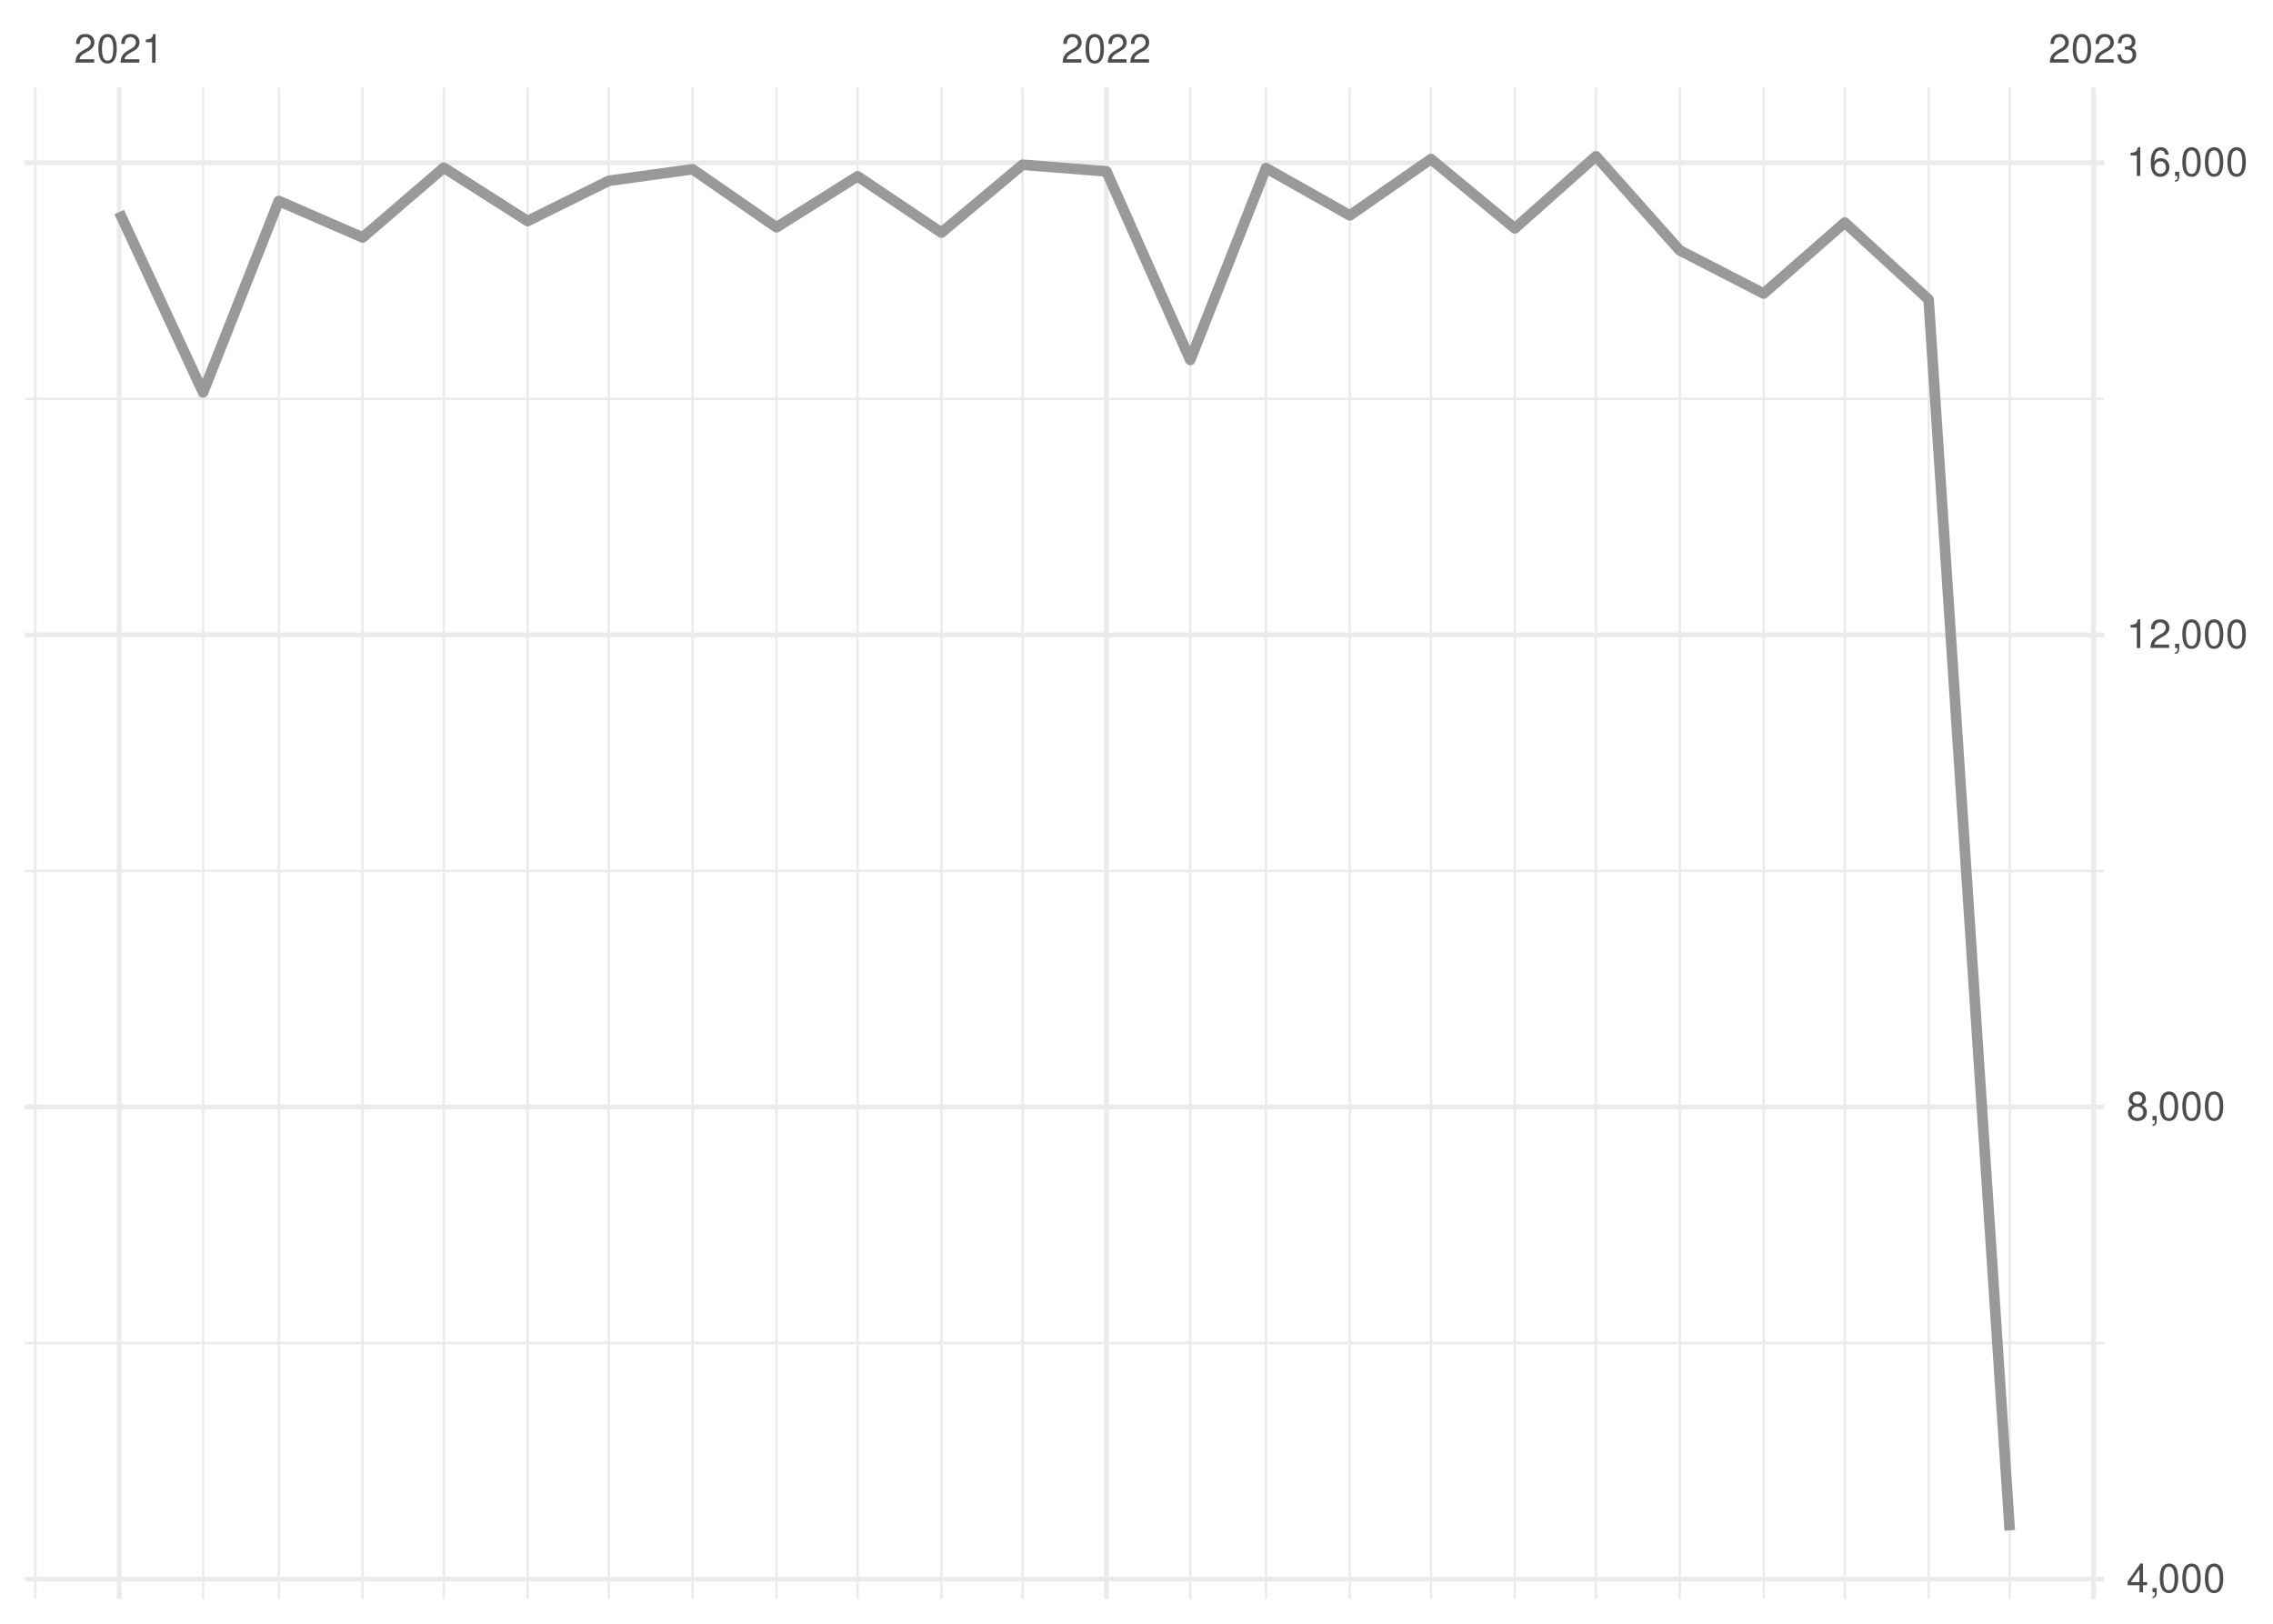
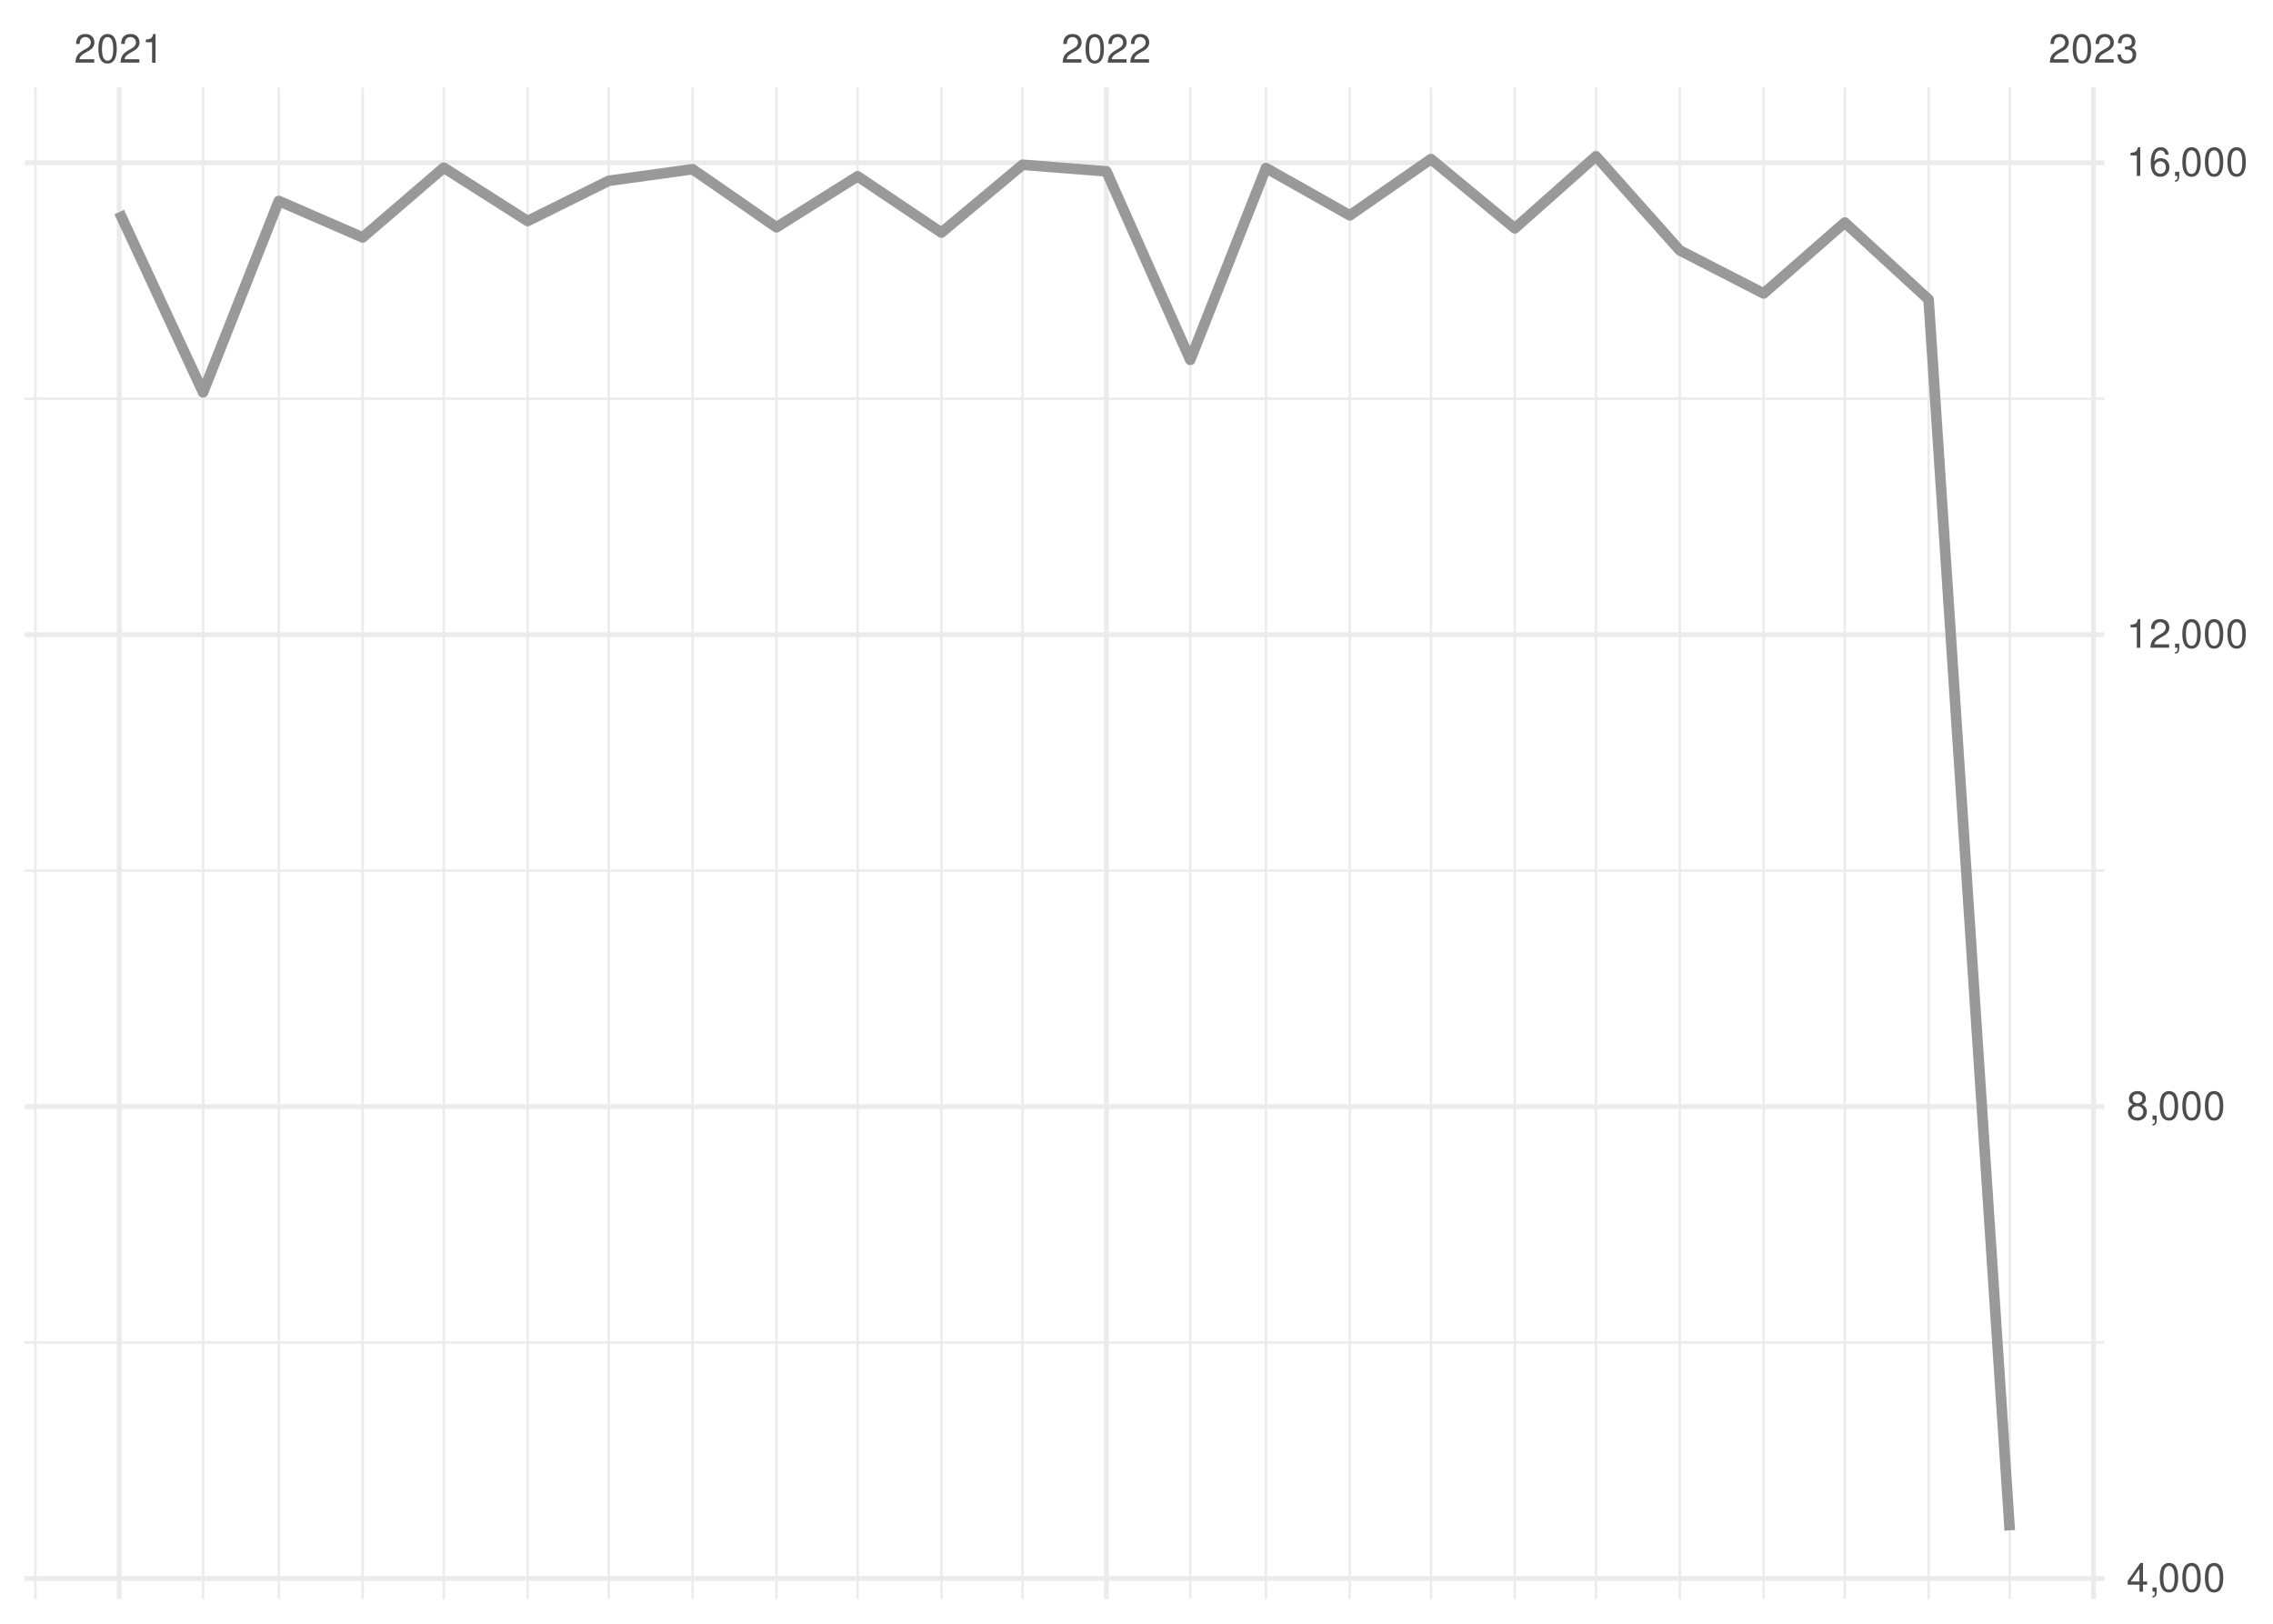
<svg xmlns="http://www.w3.org/2000/svg" xmlns:xlink="http://www.w3.org/1999/xlink" width="504pt" height="360pt" viewBox="0 0 504 360" version="1.1">
  <defs>
    <g>
      <symbol overflow="visible" id="glyph0-0">
        <path style="stroke:none;" d="" />
      </symbol>
      <symbol overflow="visible" id="glyph0-1">
        <path style="stroke:none;" d="M 4.453 -0.766 L 1.172 -0.766 C 1.25 -1.297 1.531 -1.625 2.297 -2.094 L 3.172 -2.594 C 4.047 -3.062 4.5 -3.719 4.5 -4.5 C 4.5 -5.031 4.281 -5.531 3.922 -5.875 C 3.547 -6.203 3.094 -6.359 2.5 -6.359 C 1.703 -6.359 1.125 -6.078 0.781 -5.531 C 0.547 -5.203 0.453 -4.797 0.438 -4.156 L 1.219 -4.156 C 1.234 -4.594 1.297 -4.844 1.406 -5.062 C 1.594 -5.438 2 -5.688 2.469 -5.688 C 3.172 -5.688 3.703 -5.172 3.703 -4.484 C 3.703 -3.969 3.406 -3.531 2.859 -3.219 L 2.047 -2.75 C 0.75 -2 0.375 -1.406 0.297 -0.016 L 4.453 -0.016 Z M 4.453 -0.766 " />
      </symbol>
      <symbol overflow="visible" id="glyph0-2">
        <path style="stroke:none;" d="M 2.422 -6.359 C 1.844 -6.359 1.312 -6.094 0.984 -5.672 C 0.578 -5.109 0.375 -4.25 0.375 -3.078 C 0.375 -0.938 1.078 0.203 2.422 0.203 C 3.734 0.203 4.453 -0.938 4.453 -3.031 C 4.453 -4.25 4.266 -5.078 3.859 -5.672 C 3.531 -6.109 3.016 -6.359 2.422 -6.359 Z M 2.422 -5.672 C 3.25 -5.672 3.672 -4.828 3.672 -3.094 C 3.672 -1.281 3.266 -0.438 2.406 -0.438 C 1.578 -0.438 1.172 -1.312 1.172 -3.062 C 1.172 -4.828 1.578 -5.672 2.422 -5.672 Z M 2.422 -5.672 " />
      </symbol>
      <symbol overflow="visible" id="glyph0-3">
        <path style="stroke:none;" d="M 2.281 -4.531 L 2.281 0 L 3.047 0 L 3.047 -6.359 L 2.547 -6.359 C 2.266 -5.391 2.094 -5.25 0.891 -5.094 L 0.891 -4.531 Z M 2.281 -4.531 " />
      </symbol>
      <symbol overflow="visible" id="glyph0-4">
        <path style="stroke:none;" d="M 1.938 -2.922 L 2.359 -2.922 C 3.203 -2.922 3.656 -2.531 3.656 -1.766 C 3.656 -0.969 3.172 -0.484 2.375 -0.484 C 1.516 -0.484 1.109 -0.922 1.062 -1.844 L 0.281 -1.844 C 0.312 -1.344 0.406 -1 0.547 -0.719 C 0.875 -0.109 1.484 0.203 2.344 0.203 C 3.625 0.203 4.453 -0.578 4.453 -1.781 C 4.453 -2.594 4.141 -3.031 3.391 -3.297 C 3.969 -3.531 4.266 -3.969 4.266 -4.609 C 4.266 -5.703 3.547 -6.359 2.359 -6.359 C 1.109 -6.359 0.438 -5.656 0.406 -4.312 L 1.188 -4.312 C 1.203 -4.703 1.234 -4.922 1.328 -5.109 C 1.5 -5.469 1.891 -5.688 2.375 -5.688 C 3.062 -5.688 3.469 -5.266 3.469 -4.578 C 3.469 -4.141 3.312 -3.859 2.969 -3.719 C 2.766 -3.625 2.484 -3.594 1.938 -3.578 Z M 1.938 -2.922 " />
      </symbol>
      <symbol overflow="visible" id="glyph0-5">
        <path style="stroke:none;" d="M 2.875 -1.547 L 2.875 0 L 3.656 0 L 3.656 -1.547 L 4.578 -1.547 L 4.578 -2.234 L 3.656 -2.234 L 3.656 -6.359 L 3.078 -6.359 L 0.25 -2.359 L 0.25 -1.547 Z M 2.875 -2.234 L 0.922 -2.234 L 2.875 -5.047 Z M 2.875 -2.234 " />
      </symbol>
      <symbol overflow="visible" id="glyph0-6">
        <path style="stroke:none;" d="M 0.766 -0.922 L 0.766 0 L 1.297 0 L 1.297 0.156 C 1.297 0.766 1.172 0.938 0.766 0.953 L 0.766 1.297 C 1.344 1.312 1.688 0.891 1.688 0.141 L 1.688 -0.922 Z M 0.766 -0.922 " />
      </symbol>
      <symbol overflow="visible" id="glyph0-7">
        <path style="stroke:none;" d="M 3.438 -3.359 C 4.094 -3.75 4.297 -4.062 4.297 -4.656 C 4.297 -5.672 3.531 -6.359 2.422 -6.359 C 1.312 -6.359 0.547 -5.672 0.547 -4.672 C 0.547 -4.062 0.75 -3.75 1.391 -3.359 C 0.672 -2.984 0.328 -2.469 0.328 -1.766 C 0.328 -0.609 1.172 0.203 2.422 0.203 C 3.656 0.203 4.516 -0.609 4.516 -1.766 C 4.516 -2.469 4.156 -2.984 3.438 -3.359 Z M 2.422 -5.672 C 3.078 -5.672 3.5 -5.281 3.5 -4.641 C 3.5 -4.047 3.062 -3.656 2.422 -3.656 C 1.766 -3.656 1.344 -4.047 1.344 -4.656 C 1.344 -5.281 1.766 -5.672 2.422 -5.672 Z M 2.422 -3 C 3.188 -3 3.719 -2.484 3.719 -1.75 C 3.719 -0.984 3.203 -0.484 2.406 -0.484 C 1.641 -0.484 1.125 -1 1.125 -1.734 C 1.125 -2.5 1.641 -3 2.422 -3 Z M 2.422 -3 " />
      </symbol>
      <symbol overflow="visible" id="glyph0-8">
        <path style="stroke:none;" d="M 4.375 -4.703 C 4.234 -5.75 3.562 -6.359 2.609 -6.359 C 1.922 -6.359 1.312 -6.031 0.938 -5.453 C 0.547 -4.828 0.375 -4.062 0.375 -2.906 C 0.375 -1.828 0.531 -1.156 0.906 -0.594 C 1.234 -0.078 1.781 0.203 2.469 0.203 C 3.656 0.203 4.516 -0.688 4.516 -1.922 C 4.516 -3.094 3.719 -3.922 2.609 -3.922 C 1.984 -3.922 1.5 -3.688 1.172 -3.234 C 1.172 -4.797 1.672 -5.672 2.562 -5.672 C 3.109 -5.672 3.484 -5.328 3.609 -4.703 Z M 2.5 -3.234 C 3.25 -3.234 3.719 -2.703 3.719 -1.859 C 3.719 -1.062 3.188 -0.484 2.484 -0.484 C 1.766 -0.484 1.219 -1.094 1.219 -1.906 C 1.219 -2.688 1.734 -3.234 2.5 -3.234 Z M 2.5 -3.234 " />
      </symbol>
    </g>
    <clipPath id="clip1">
-       <path d="M 5.48 297 L 466.59 297 L 466.59 299 L 5.48 299 Z M 5.48 297 " />
+       <path d="M 5.48 297 L 466.59 297 L 466.59 298 L 5.48 298 Z M 5.48 297 " />
    </clipPath>
    <clipPath id="clip2">
      <path d="M 5.48 192 L 466.59 192 L 466.59 194 L 5.48 194 Z M 5.48 192 " />
    </clipPath>
    <clipPath id="clip3">
      <path d="M 5.48 88 L 466.59 88 L 466.59 89 L 5.48 89 Z M 5.48 88 " />
    </clipPath>
    <clipPath id="clip4">
      <path d="M 7 19.41 L 9 19.41 L 9 354.52 L 7 354.52 Z M 7 19.41 " />
    </clipPath>
    <clipPath id="clip5">
      <path d="M 44 19.41 L 46 19.41 L 46 354.52 L 44 354.52 Z M 44 19.41 " />
    </clipPath>
    <clipPath id="clip6">
      <path d="M 61 19.41 L 63 19.41 L 63 354.52 L 61 354.52 Z M 61 19.41 " />
    </clipPath>
    <clipPath id="clip7">
      <path d="M 80 19.41 L 81 19.41 L 81 354.52 L 80 354.52 Z M 80 19.41 " />
    </clipPath>
    <clipPath id="clip8">
      <path d="M 98 19.41 L 99 19.41 L 99 354.52 L 98 354.52 Z M 98 19.41 " />
    </clipPath>
    <clipPath id="clip9">
      <path d="M 116 19.41 L 118 19.41 L 118 354.52 L 116 354.52 Z M 116 19.41 " />
    </clipPath>
    <clipPath id="clip10">
      <path d="M 134 19.41 L 136 19.41 L 136 354.52 L 134 354.52 Z M 134 19.41 " />
    </clipPath>
    <clipPath id="clip11">
      <path d="M 153 19.41 L 154 19.41 L 154 354.52 L 153 354.52 Z M 153 19.41 " />
    </clipPath>
    <clipPath id="clip12">
      <path d="M 171 19.41 L 173 19.41 L 173 354.52 L 171 354.52 Z M 171 19.41 " />
    </clipPath>
    <clipPath id="clip13">
      <path d="M 189 19.41 L 191 19.41 L 191 354.52 L 189 354.52 Z M 189 19.41 " />
    </clipPath>
    <clipPath id="clip14">
      <path d="M 208 19.41 L 210 19.41 L 210 354.52 L 208 354.52 Z M 208 19.41 " />
    </clipPath>
    <clipPath id="clip15">
      <path d="M 226 19.41 L 228 19.41 L 228 354.52 L 226 354.52 Z M 226 19.41 " />
    </clipPath>
    <clipPath id="clip16">
      <path d="M 263 19.41 L 265 19.41 L 265 354.52 L 263 354.52 Z M 263 19.41 " />
    </clipPath>
    <clipPath id="clip17">
      <path d="M 280 19.41 L 281 19.41 L 281 354.52 L 280 354.52 Z M 280 19.41 " />
    </clipPath>
    <clipPath id="clip18">
      <path d="M 299 19.41 L 300 19.41 L 300 354.52 L 299 354.52 Z M 299 19.41 " />
    </clipPath>
    <clipPath id="clip19">
      <path d="M 317 19.41 L 318 19.41 L 318 354.52 L 317 354.52 Z M 317 19.41 " />
    </clipPath>
    <clipPath id="clip20">
      <path d="M 335 19.41 L 337 19.41 L 337 354.52 L 335 354.52 Z M 335 19.41 " />
    </clipPath>
    <clipPath id="clip21">
      <path d="M 353 19.41 L 355 19.41 L 355 354.52 L 353 354.52 Z M 353 19.41 " />
    </clipPath>
    <clipPath id="clip22">
      <path d="M 372 19.41 L 373 19.41 L 373 354.52 L 372 354.52 Z M 372 19.41 " />
    </clipPath>
    <clipPath id="clip23">
      <path d="M 390 19.41 L 392 19.41 L 392 354.52 L 390 354.52 Z M 390 19.41 " />
    </clipPath>
    <clipPath id="clip24">
      <path d="M 408 19.41 L 410 19.41 L 410 354.52 L 408 354.52 Z M 408 19.41 " />
    </clipPath>
    <clipPath id="clip25">
      <path d="M 427 19.41 L 428 19.41 L 428 354.52 L 427 354.52 Z M 427 19.41 " />
    </clipPath>
    <clipPath id="clip26">
      <path d="M 445 19.41 L 446 19.41 L 446 354.52 L 445 354.52 Z M 445 19.41 " />
    </clipPath>
    <clipPath id="clip27">
      <path d="M 5.48 349 L 466.59 349 L 466.59 351 L 5.48 351 Z M 5.48 349 " />
    </clipPath>
    <clipPath id="clip28">
      <path d="M 5.48 244 L 466.59 244 L 466.59 246 L 5.48 246 Z M 5.48 244 " />
    </clipPath>
    <clipPath id="clip29">
      <path d="M 5.48 140 L 466.59 140 L 466.59 142 L 5.48 142 Z M 5.48 140 " />
    </clipPath>
    <clipPath id="clip30">
      <path d="M 5.48 35 L 466.59 35 L 466.59 37 L 5.48 37 Z M 5.48 35 " />
    </clipPath>
    <clipPath id="clip31">
      <path d="M 25 19.41 L 27 19.41 L 27 354.52 L 25 354.52 Z M 25 19.41 " />
    </clipPath>
    <clipPath id="clip32">
      <path d="M 244 19.41 L 246 19.41 L 246 354.52 L 244 354.52 Z M 244 19.41 " />
    </clipPath>
    <clipPath id="clip33">
      <path d="M 463 19.41 L 465 19.41 L 465 354.52 L 463 354.52 Z M 463 19.41 " />
    </clipPath>
  </defs>
  <g id="surface26">
    <rect x="0" y="0" width="504" height="360" style="fill:rgb(100%,100%,100%);fill-opacity:1;stroke:none;" />
    <g clip-path="url(#clip1)" clip-rule="nonzero">
-       <path style="fill:none;stroke-width:0.533;stroke-linecap:butt;stroke-linejoin:round;stroke:rgb(92.157%,92.157%,92.157%);stroke-opacity:1;stroke-miterlimit:10;" d="M 5.48 297.762 L 466.59 297.762 " />
+       <path style="fill:none;stroke-width:0.533;stroke-linecap:butt;stroke-linejoin:round;stroke:rgb(92.157%,92.157%,92.157%);stroke-opacity:1;stroke-miterlimit:10;" d="M 5.48 297.648 L 466.59 297.648 " />
    </g>
    <g clip-path="url(#clip2)" clip-rule="nonzero">
-       <path style="fill:none;stroke-width:0.533;stroke-linecap:butt;stroke-linejoin:round;stroke:rgb(92.157%,92.157%,92.157%);stroke-opacity:1;stroke-miterlimit:10;" d="M 5.48 193.09 L 466.59 193.09 " />
+       <path style="fill:none;stroke-width:0.533;stroke-linecap:butt;stroke-linejoin:round;stroke:rgb(92.157%,92.157%,92.157%);stroke-opacity:1;stroke-miterlimit:10;" d="M 5.48 193.02 L 466.59 193.02 " />
    </g>
    <g clip-path="url(#clip3)" clip-rule="nonzero">
-       <path style="fill:none;stroke-width:0.533;stroke-linecap:butt;stroke-linejoin:round;stroke:rgb(92.157%,92.157%,92.157%);stroke-opacity:1;stroke-miterlimit:10;" d="M 5.48 88.418 L 466.59 88.418 " />
+       <path style="fill:none;stroke-width:0.533;stroke-linecap:butt;stroke-linejoin:round;stroke:rgb(92.157%,92.157%,92.157%);stroke-opacity:1;stroke-miterlimit:10;" d="M 5.48 88.395 L 466.59 88.395 " />
    </g>
    <g clip-path="url(#clip4)" clip-rule="nonzero">
      <path style="fill:none;stroke-width:0.533;stroke-linecap:butt;stroke-linejoin:round;stroke:rgb(92.157%,92.157%,92.157%);stroke-opacity:1;stroke-miterlimit:10;" d="M 7.848 354.52 L 7.848 19.41 " />
    </g>
    <g clip-path="url(#clip5)" clip-rule="nonzero">
      <path style="fill:none;stroke-width:0.533;stroke-linecap:butt;stroke-linejoin:round;stroke:rgb(92.157%,92.157%,92.157%);stroke-opacity:1;stroke-miterlimit:10;" d="M 45.031 354.52 L 45.031 19.41 " />
    </g>
    <g clip-path="url(#clip6)" clip-rule="nonzero">
      <path style="fill:none;stroke-width:0.533;stroke-linecap:butt;stroke-linejoin:round;stroke:rgb(92.157%,92.157%,92.157%);stroke-opacity:1;stroke-miterlimit:10;" d="M 61.82 354.52 L 61.82 19.41 " />
    </g>
    <g clip-path="url(#clip7)" clip-rule="nonzero">
      <path style="fill:none;stroke-width:0.533;stroke-linecap:butt;stroke-linejoin:round;stroke:rgb(92.157%,92.157%,92.157%);stroke-opacity:1;stroke-miterlimit:10;" d="M 80.41 354.52 L 80.41 19.41 " />
    </g>
    <g clip-path="url(#clip8)" clip-rule="nonzero">
      <path style="fill:none;stroke-width:0.533;stroke-linecap:butt;stroke-linejoin:round;stroke:rgb(92.157%,92.157%,92.157%);stroke-opacity:1;stroke-miterlimit:10;" d="M 98.402 354.52 L 98.402 19.41 " />
    </g>
    <g clip-path="url(#clip9)" clip-rule="nonzero">
      <path style="fill:none;stroke-width:0.533;stroke-linecap:butt;stroke-linejoin:round;stroke:rgb(92.157%,92.157%,92.157%);stroke-opacity:1;stroke-miterlimit:10;" d="M 116.992 354.52 L 116.992 19.41 " />
    </g>
    <g clip-path="url(#clip10)" clip-rule="nonzero">
      <path style="fill:none;stroke-width:0.533;stroke-linecap:butt;stroke-linejoin:round;stroke:rgb(92.157%,92.157%,92.157%);stroke-opacity:1;stroke-miterlimit:10;" d="M 134.984 354.52 L 134.984 19.41 " />
    </g>
    <g clip-path="url(#clip11)" clip-rule="nonzero">
      <path style="fill:none;stroke-width:0.533;stroke-linecap:butt;stroke-linejoin:round;stroke:rgb(92.157%,92.157%,92.157%);stroke-opacity:1;stroke-miterlimit:10;" d="M 153.574 354.52 L 153.574 19.41 " />
    </g>
    <g clip-path="url(#clip12)" clip-rule="nonzero">
      <path style="fill:none;stroke-width:0.533;stroke-linecap:butt;stroke-linejoin:round;stroke:rgb(92.157%,92.157%,92.157%);stroke-opacity:1;stroke-miterlimit:10;" d="M 172.168 354.52 L 172.168 19.41 " />
    </g>
    <g clip-path="url(#clip13)" clip-rule="nonzero">
      <path style="fill:none;stroke-width:0.533;stroke-linecap:butt;stroke-linejoin:round;stroke:rgb(92.157%,92.157%,92.157%);stroke-opacity:1;stroke-miterlimit:10;" d="M 190.156 354.52 L 190.156 19.41 " />
    </g>
    <g clip-path="url(#clip14)" clip-rule="nonzero">
      <path style="fill:none;stroke-width:0.533;stroke-linecap:butt;stroke-linejoin:round;stroke:rgb(92.157%,92.157%,92.157%);stroke-opacity:1;stroke-miterlimit:10;" d="M 208.746 354.52 L 208.746 19.41 " />
    </g>
    <g clip-path="url(#clip15)" clip-rule="nonzero">
      <path style="fill:none;stroke-width:0.533;stroke-linecap:butt;stroke-linejoin:round;stroke:rgb(92.157%,92.157%,92.157%);stroke-opacity:1;stroke-miterlimit:10;" d="M 226.738 354.52 L 226.738 19.41 " />
    </g>
    <g clip-path="url(#clip16)" clip-rule="nonzero">
      <path style="fill:none;stroke-width:0.533;stroke-linecap:butt;stroke-linejoin:round;stroke:rgb(92.157%,92.157%,92.157%);stroke-opacity:1;stroke-miterlimit:10;" d="M 263.922 354.52 L 263.922 19.41 " />
    </g>
    <g clip-path="url(#clip17)" clip-rule="nonzero">
      <path style="fill:none;stroke-width:0.533;stroke-linecap:butt;stroke-linejoin:round;stroke:rgb(92.157%,92.157%,92.157%);stroke-opacity:1;stroke-miterlimit:10;" d="M 280.711 354.52 L 280.711 19.41 " />
    </g>
    <g clip-path="url(#clip18)" clip-rule="nonzero">
      <path style="fill:none;stroke-width:0.533;stroke-linecap:butt;stroke-linejoin:round;stroke:rgb(92.157%,92.157%,92.157%);stroke-opacity:1;stroke-miterlimit:10;" d="M 299.301 354.52 L 299.301 19.41 " />
    </g>
    <g clip-path="url(#clip19)" clip-rule="nonzero">
      <path style="fill:none;stroke-width:0.533;stroke-linecap:butt;stroke-linejoin:round;stroke:rgb(92.157%,92.157%,92.157%);stroke-opacity:1;stroke-miterlimit:10;" d="M 317.293 354.52 L 317.293 19.41 " />
    </g>
    <g clip-path="url(#clip20)" clip-rule="nonzero">
      <path style="fill:none;stroke-width:0.533;stroke-linecap:butt;stroke-linejoin:round;stroke:rgb(92.157%,92.157%,92.157%);stroke-opacity:1;stroke-miterlimit:10;" d="M 335.883 354.52 L 335.883 19.41 " />
    </g>
    <g clip-path="url(#clip21)" clip-rule="nonzero">
      <path style="fill:none;stroke-width:0.533;stroke-linecap:butt;stroke-linejoin:round;stroke:rgb(92.157%,92.157%,92.157%);stroke-opacity:1;stroke-miterlimit:10;" d="M 353.875 354.52 L 353.875 19.41 " />
    </g>
    <g clip-path="url(#clip22)" clip-rule="nonzero">
      <path style="fill:none;stroke-width:0.533;stroke-linecap:butt;stroke-linejoin:round;stroke:rgb(92.157%,92.157%,92.157%);stroke-opacity:1;stroke-miterlimit:10;" d="M 372.465 354.52 L 372.465 19.41 " />
    </g>
    <g clip-path="url(#clip23)" clip-rule="nonzero">
      <path style="fill:none;stroke-width:0.533;stroke-linecap:butt;stroke-linejoin:round;stroke:rgb(92.157%,92.157%,92.157%);stroke-opacity:1;stroke-miterlimit:10;" d="M 391.059 354.52 L 391.059 19.41 " />
    </g>
    <g clip-path="url(#clip24)" clip-rule="nonzero">
      <path style="fill:none;stroke-width:0.533;stroke-linecap:butt;stroke-linejoin:round;stroke:rgb(92.157%,92.157%,92.157%);stroke-opacity:1;stroke-miterlimit:10;" d="M 409.047 354.52 L 409.047 19.41 " />
    </g>
    <g clip-path="url(#clip25)" clip-rule="nonzero">
      <path style="fill:none;stroke-width:0.533;stroke-linecap:butt;stroke-linejoin:round;stroke:rgb(92.157%,92.157%,92.157%);stroke-opacity:1;stroke-miterlimit:10;" d="M 427.637 354.52 L 427.637 19.41 " />
    </g>
    <g clip-path="url(#clip26)" clip-rule="nonzero">
      <path style="fill:none;stroke-width:0.533;stroke-linecap:butt;stroke-linejoin:round;stroke:rgb(92.157%,92.157%,92.157%);stroke-opacity:1;stroke-miterlimit:10;" d="M 445.629 354.52 L 445.629 19.41 " />
    </g>
    <g clip-path="url(#clip27)" clip-rule="nonzero">
-       <path style="fill:none;stroke-width:1.067;stroke-linecap:butt;stroke-linejoin:round;stroke:rgb(92.157%,92.157%,92.157%);stroke-opacity:1;stroke-miterlimit:10;" d="M 5.48 350.094 L 466.59 350.094 " />
+       <path style="fill:none;stroke-width:1.067;stroke-linecap:butt;stroke-linejoin:round;stroke:rgb(92.157%,92.157%,92.157%);stroke-opacity:1;stroke-miterlimit:10;" d="M 5.48 349.961 L 466.59 349.961 " />
    </g>
    <g clip-path="url(#clip28)" clip-rule="nonzero">
-       <path style="fill:none;stroke-width:1.067;stroke-linecap:butt;stroke-linejoin:round;stroke:rgb(92.157%,92.157%,92.157%);stroke-opacity:1;stroke-miterlimit:10;" d="M 5.48 245.426 L 466.59 245.426 " />
+       <path style="fill:none;stroke-width:1.067;stroke-linecap:butt;stroke-linejoin:round;stroke:rgb(92.157%,92.157%,92.157%);stroke-opacity:1;stroke-miterlimit:10;" d="M 5.48 245.336 L 466.59 245.336 " />
    </g>
    <g clip-path="url(#clip29)" clip-rule="nonzero">
-       <path style="fill:none;stroke-width:1.067;stroke-linecap:butt;stroke-linejoin:round;stroke:rgb(92.157%,92.157%,92.157%);stroke-opacity:1;stroke-miterlimit:10;" d="M 5.48 140.754 L 466.59 140.754 " />
+       <path style="fill:none;stroke-width:1.067;stroke-linecap:butt;stroke-linejoin:round;stroke:rgb(92.157%,92.157%,92.157%);stroke-opacity:1;stroke-miterlimit:10;" d="M 5.48 140.707 L 466.59 140.707 " />
    </g>
    <g clip-path="url(#clip30)" clip-rule="nonzero">
      <path style="fill:none;stroke-width:1.067;stroke-linecap:butt;stroke-linejoin:round;stroke:rgb(92.157%,92.157%,92.157%);stroke-opacity:1;stroke-miterlimit:10;" d="M 5.48 36.082 L 466.59 36.082 " />
    </g>
    <g clip-path="url(#clip31)" clip-rule="nonzero">
      <path style="fill:none;stroke-width:1.067;stroke-linecap:butt;stroke-linejoin:round;stroke:rgb(92.157%,92.157%,92.157%);stroke-opacity:1;stroke-miterlimit:10;" d="M 26.438 354.52 L 26.438 19.41 " />
    </g>
    <g clip-path="url(#clip32)" clip-rule="nonzero">
      <path style="fill:none;stroke-width:1.067;stroke-linecap:butt;stroke-linejoin:round;stroke:rgb(92.157%,92.157%,92.157%);stroke-opacity:1;stroke-miterlimit:10;" d="M 245.328 354.52 L 245.328 19.41 " />
    </g>
    <g clip-path="url(#clip33)" clip-rule="nonzero">
      <path style="fill:none;stroke-width:1.067;stroke-linecap:butt;stroke-linejoin:round;stroke:rgb(92.157%,92.157%,92.157%);stroke-opacity:1;stroke-miterlimit:10;" d="M 464.219 354.52 L 464.219 19.41 " />
    </g>
-     <path style="fill:none;stroke-width:2.347;stroke-linecap:butt;stroke-linejoin:round;stroke:rgb(60%,60%,60%);stroke-opacity:1;stroke-miterlimit:10;" d="M 26.438 47.02 L 45.031 87.004 L 61.82 44.562 L 80.41 52.648 L 98.402 37.18 L 116.992 49.008 L 134.984 40.086 L 153.574 37.523 L 172.168 50.395 L 190.156 39.09 L 208.746 51.574 L 226.738 36.527 L 245.328 37.992 L 263.922 79.809 L 280.711 37.262 L 299.301 47.754 L 317.293 35.27 L 335.883 50.633 L 353.875 34.645 L 372.465 55.523 L 391.059 65.078 L 409.047 49.348 L 427.637 66.41 L 445.629 339.289 " />
+     <path style="fill:none;stroke-width:2.347;stroke-linecap:butt;stroke-linejoin:round;stroke:rgb(60%,60%,60%);stroke-opacity:1;stroke-miterlimit:10;" d="M 26.438 47.016 L 45.031 86.984 L 61.82 44.555 L 80.41 52.641 L 98.402 37.18 L 116.992 49.004 L 134.984 40.082 L 153.574 37.52 L 172.168 50.391 L 190.156 39.09 L 208.746 51.566 L 226.738 36.527 L 245.328 37.992 L 263.922 79.789 L 280.711 37.258 L 299.301 47.746 L 317.293 35.27 L 335.883 50.625 L 353.875 34.645 L 372.465 55.516 L 391.059 65.062 L 409.047 49.344 L 427.637 66.398 L 445.629 339.289 " />
    <g style="fill:rgb(30.196%,30.196%,30.196%);fill-opacity:1;">
      <use xlink:href="#glyph0-1" x="16.438" y="13.896" />
      <use xlink:href="#glyph0-2" x="21.438" y="13.896" />
      <use xlink:href="#glyph0-1" x="26.438" y="13.896" />
      <use xlink:href="#glyph0-3" x="31.438" y="13.896" />
    </g>
    <g style="fill:rgb(30.196%,30.196%,30.196%);fill-opacity:1;">
      <use xlink:href="#glyph0-1" x="235.328" y="13.896" />
      <use xlink:href="#glyph0-2" x="240.328" y="13.896" />
      <use xlink:href="#glyph0-1" x="245.328" y="13.896" />
      <use xlink:href="#glyph0-1" x="250.328" y="13.896" />
    </g>
    <g style="fill:rgb(30.196%,30.196%,30.196%);fill-opacity:1;">
      <use xlink:href="#glyph0-1" x="454.219" y="13.896" />
      <use xlink:href="#glyph0-2" x="459.219" y="13.896" />
      <use xlink:href="#glyph0-1" x="464.219" y="13.896" />
      <use xlink:href="#glyph0-4" x="469.219" y="13.896" />
    </g>
    <g style="fill:rgb(30.196%,30.196%,30.196%);fill-opacity:1;">
-       <use xlink:href="#glyph0-5" x="471.52" y="353.009" />
-       <use xlink:href="#glyph0-6" x="476.52" y="353.009" />
-       <use xlink:href="#glyph0-2" x="478.52" y="353.009" />
-       <use xlink:href="#glyph0-2" x="483.52" y="353.009" />
-       <use xlink:href="#glyph0-2" x="488.52" y="353.009" />
-     </g>
-     <g style="fill:rgb(30.196%,30.196%,30.196%);fill-opacity:1;">
-       <use xlink:href="#glyph0-7" x="471.52" y="248.341" />
-       <use xlink:href="#glyph0-6" x="476.52" y="248.341" />
-       <use xlink:href="#glyph0-2" x="478.52" y="248.341" />
-       <use xlink:href="#glyph0-2" x="483.52" y="248.341" />
-       <use xlink:href="#glyph0-2" x="488.52" y="248.341" />
-     </g>
-     <g style="fill:rgb(30.196%,30.196%,30.196%);fill-opacity:1;">
-       <use xlink:href="#glyph0-3" x="471.52" y="143.669" />
-       <use xlink:href="#glyph0-1" x="476.52" y="143.669" />
-       <use xlink:href="#glyph0-6" x="481.52" y="143.669" />
-       <use xlink:href="#glyph0-2" x="483.52" y="143.669" />
-       <use xlink:href="#glyph0-2" x="488.52" y="143.669" />
-       <use xlink:href="#glyph0-2" x="493.52" y="143.669" />
+       <use xlink:href="#glyph0-5" x="471.52" y="352.876" />
+       <use xlink:href="#glyph0-6" x="476.52" y="352.876" />
+       <use xlink:href="#glyph0-2" x="478.52" y="352.876" />
+       <use xlink:href="#glyph0-2" x="483.52" y="352.876" />
+       <use xlink:href="#glyph0-2" x="488.52" y="352.876" />
+     </g>
+     <g style="fill:rgb(30.196%,30.196%,30.196%);fill-opacity:1;">
+       <use xlink:href="#glyph0-7" x="471.52" y="248.251" />
+       <use xlink:href="#glyph0-6" x="476.52" y="248.251" />
+       <use xlink:href="#glyph0-2" x="478.52" y="248.251" />
+       <use xlink:href="#glyph0-2" x="483.52" y="248.251" />
+       <use xlink:href="#glyph0-2" x="488.52" y="248.251" />
+     </g>
+     <g style="fill:rgb(30.196%,30.196%,30.196%);fill-opacity:1;">
+       <use xlink:href="#glyph0-3" x="471.52" y="143.622" />
+       <use xlink:href="#glyph0-1" x="476.52" y="143.622" />
+       <use xlink:href="#glyph0-6" x="481.52" y="143.622" />
+       <use xlink:href="#glyph0-2" x="483.52" y="143.622" />
+       <use xlink:href="#glyph0-2" x="488.52" y="143.622" />
+       <use xlink:href="#glyph0-2" x="493.52" y="143.622" />
    </g>
    <g style="fill:rgb(30.196%,30.196%,30.196%);fill-opacity:1;">
      <use xlink:href="#glyph0-3" x="471.52" y="38.997" />
      <use xlink:href="#glyph0-8" x="476.52" y="38.997" />
      <use xlink:href="#glyph0-6" x="481.52" y="38.997" />
      <use xlink:href="#glyph0-2" x="483.52" y="38.997" />
      <use xlink:href="#glyph0-2" x="488.52" y="38.997" />
      <use xlink:href="#glyph0-2" x="493.52" y="38.997" />
    </g>
  </g>
</svg>
